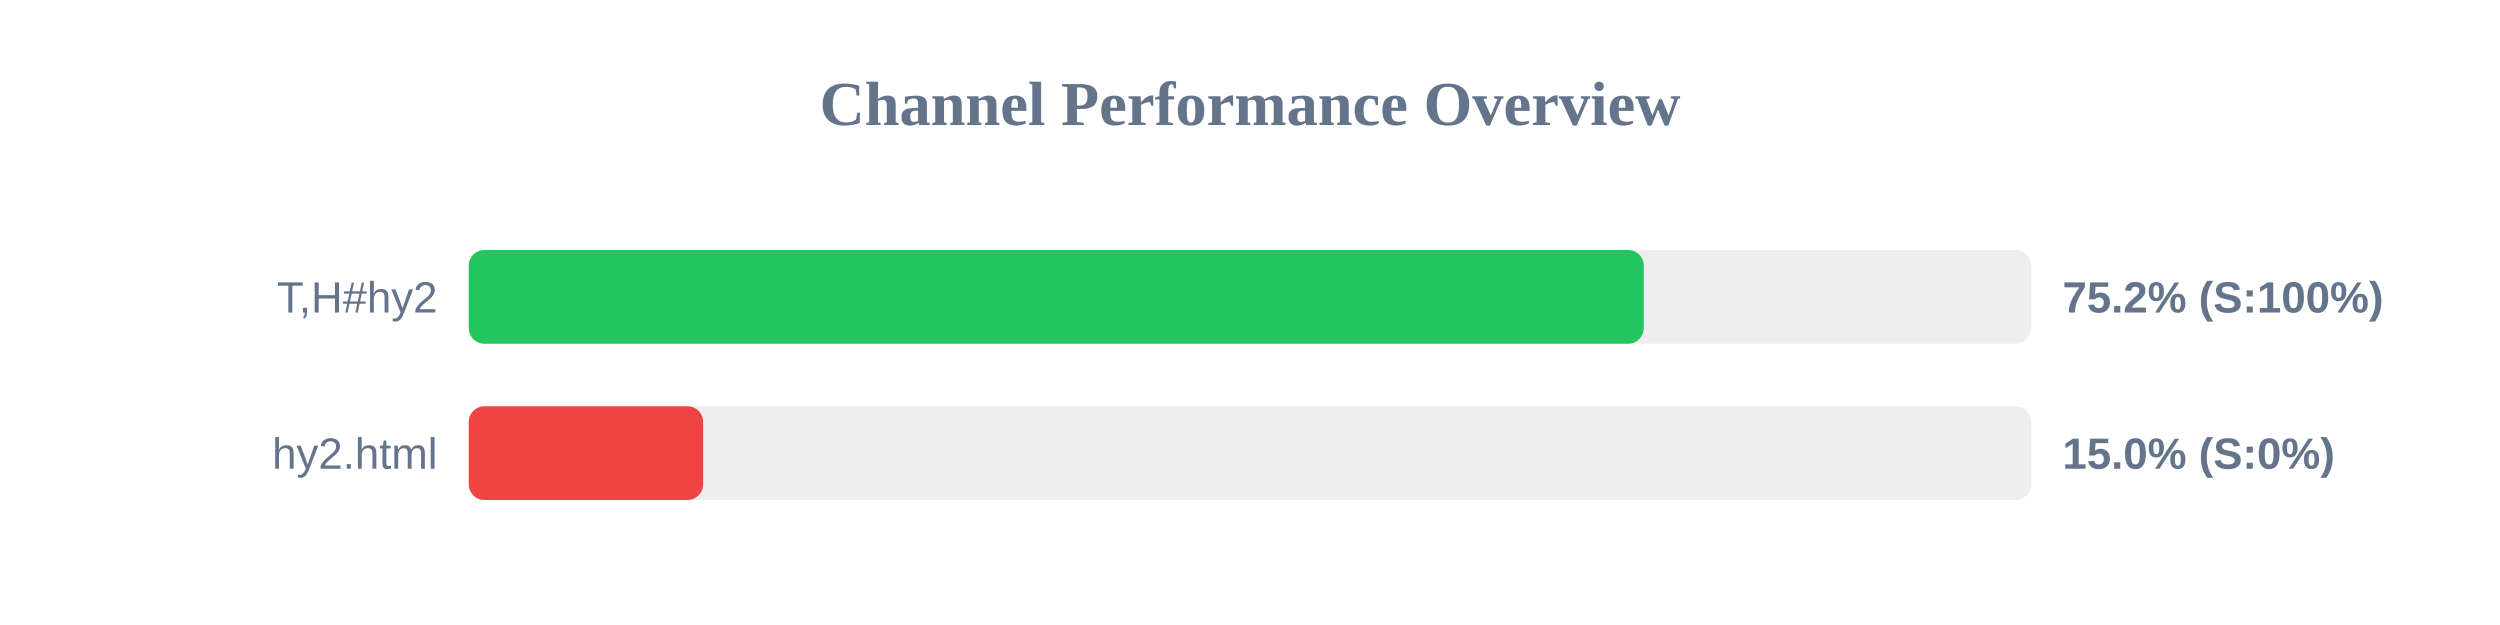
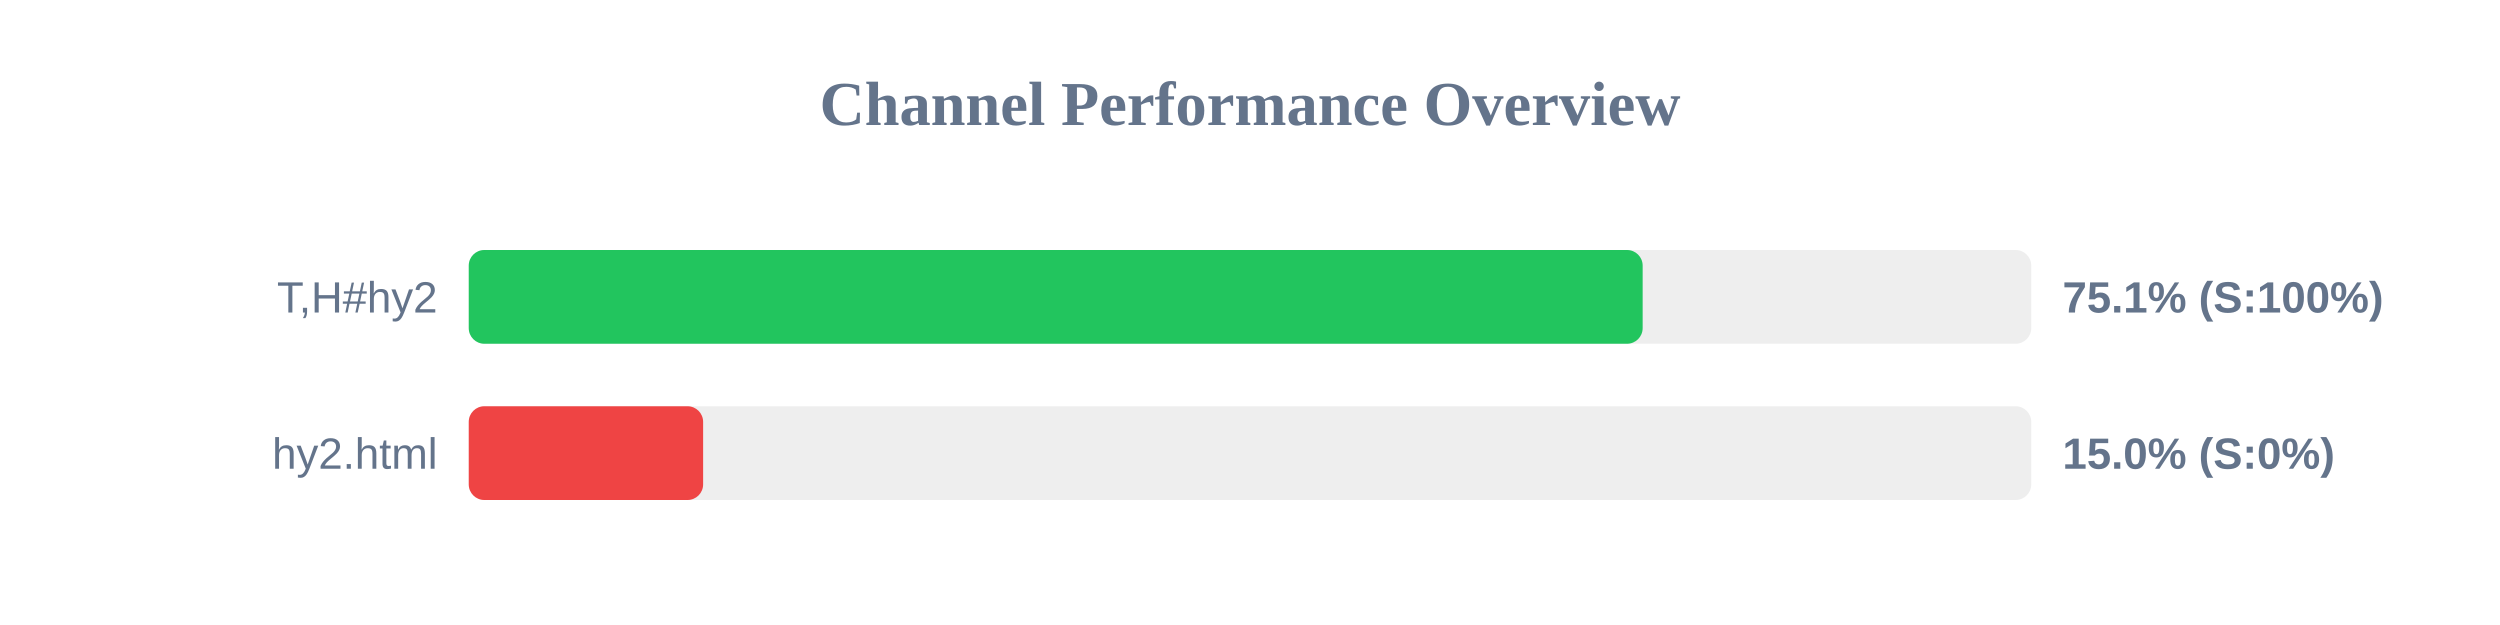
<svg xmlns="http://www.w3.org/2000/svg" width="800" height="200" version="1.1">
  <style>
        .row { font: 14px Arial; fill: #64748b; }
        .score { font: bold 14px Arial; fill: #64748b; }
    </style>
  <text x="400" y="40" text-anchor="middle" font-size="20px" font-weight="bold" fill="#64748b">Channel Performance Overview</text>
  <rect x="150" y="80" width="500" height="30" fill="#eee" rx="5" />
-   <rect x="150" y="80" width="376.0" height="30" fill="#22c55e" rx="5" />
+   <rect x="150" y="80" width="375.65" height="30" fill="#22c55e" rx="5" />
  <text x="140" y="100" text-anchor="end" class="row">T,H#hy2</text>
-   <text x="660" y="100" text-anchor="start" class="score">75.2% (S:100%)</text>
+   <text x="660" y="100" text-anchor="start" class="score">75.1% (S:100%)</text>
  <rect x="150" y="130" width="500" height="30" fill="#eee" rx="5" />
  <rect x="150" y="130" width="75.0" height="30" fill="#ef4444" rx="5" />
  <text x="140" y="150" text-anchor="end" class="row">hy2.html</text>
  <text x="660" y="150" text-anchor="start" class="score">15.0% (S:0%)</text>
</svg>
